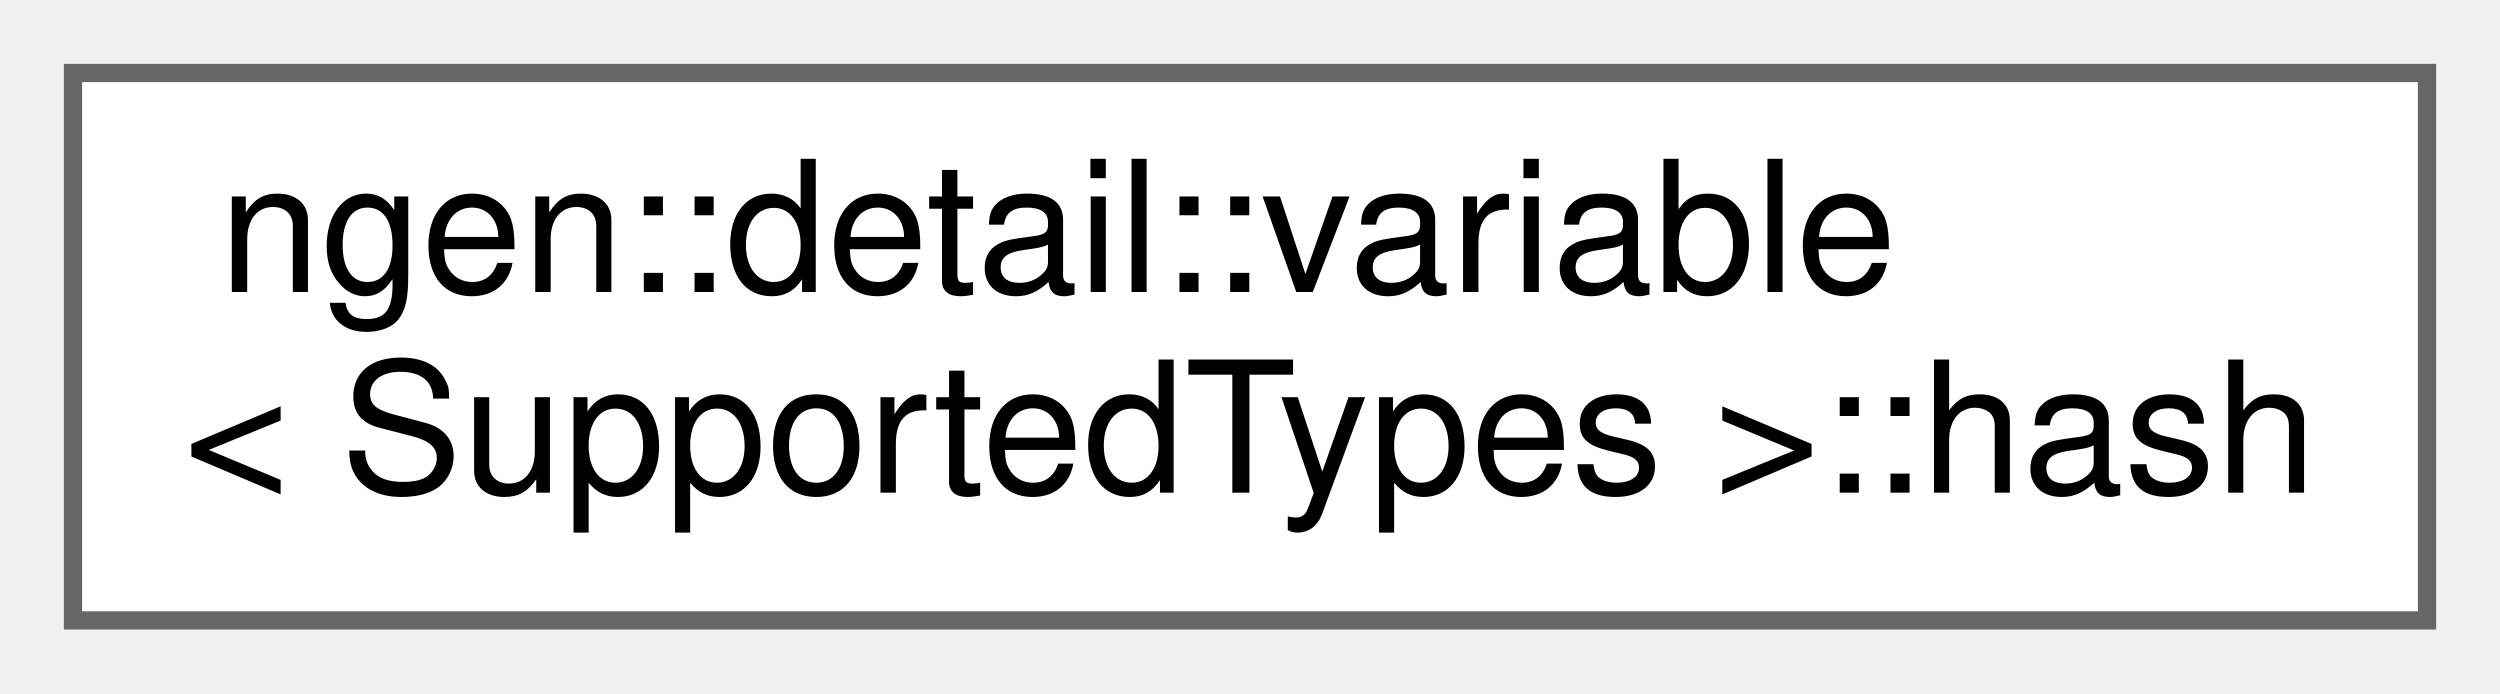
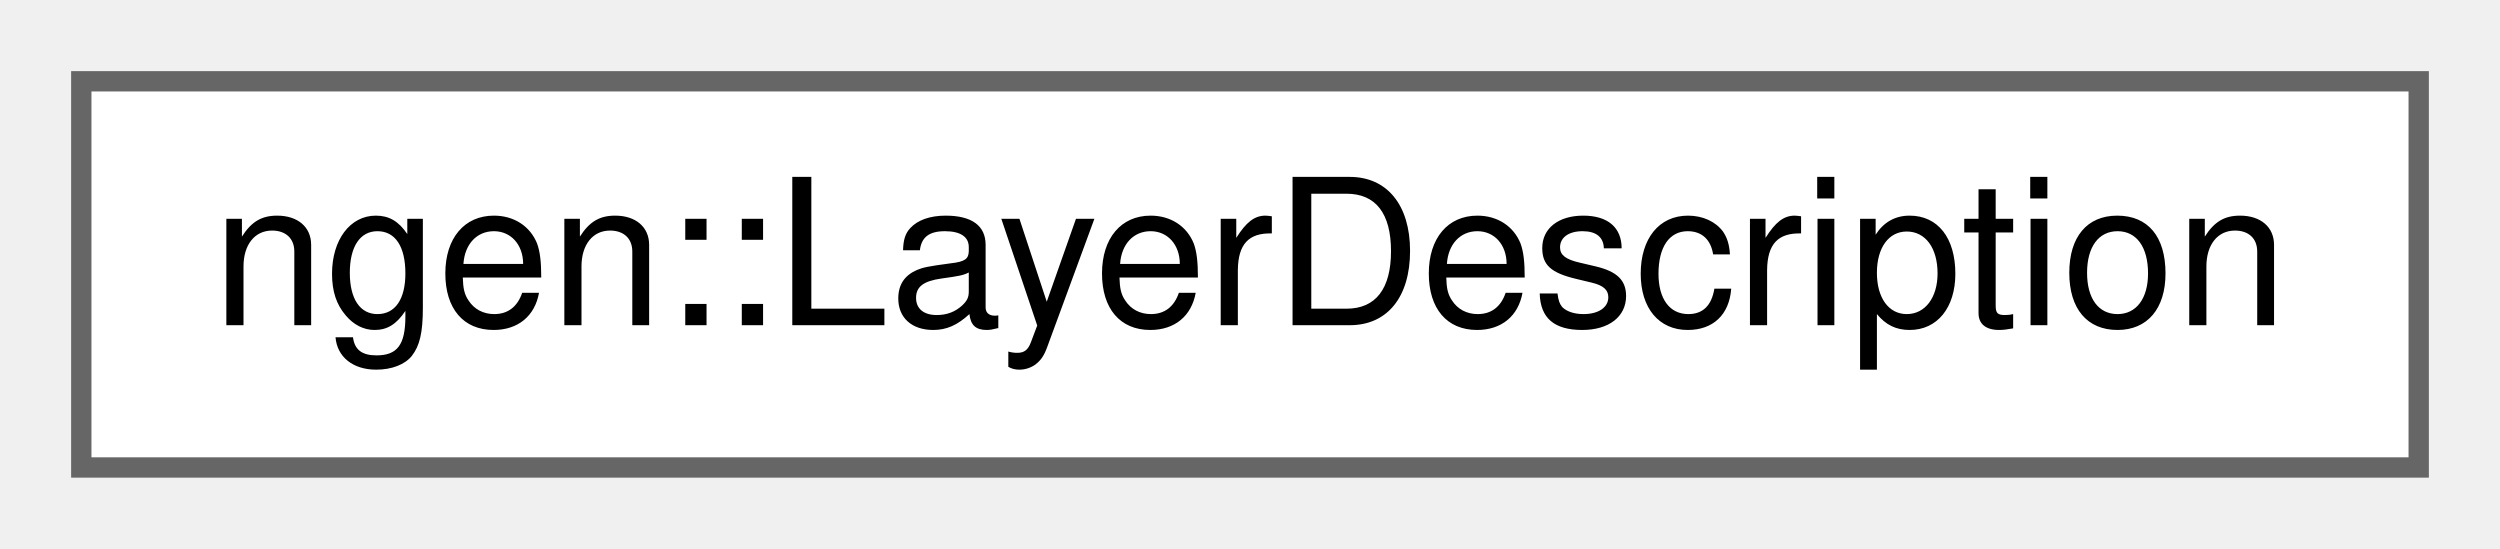
- <svg xmlns="http://www.w3.org/2000/svg" xmlns:xlink="http://www.w3.org/1999/xlink" width="137pt" height="38pt" viewBox="0.00 0.00 137.00 38.00">
-   <g id="graph0" class="graph" transform="scale(1 1) rotate(0) translate(4 34)">
+ <svg xmlns="http://www.w3.org/2000/svg" xmlns:xlink="http://www.w3.org/1999/xlink" width="123pt" height="27pt" viewBox="0.00 0.00 123.00 27.00">
+   <g id="graph0" class="graph" transform="scale(1 1) rotate(0) translate(4 23)">
    <g id="node1" class="node">
      <g id="a_node1">
-         <a xlink:href="structngen_1_1detail_1_1variable_1_1hash.html" target="_top" xlink:title=" ">
-           <polygon fill="white" stroke="#666666" points="129,-30 0,-30 0,0 129,0 129,-30" />
-           <text text-anchor="start" x="8" y="-18" font-family="Helvetica,sans-Serif" font-size="10.00">ngen::detail::variable</text>
-           <text text-anchor="middle" x="64.5" y="-7" font-family="Helvetica,sans-Serif" font-size="10.00">&lt; SupportedTypes &gt;::hash</text>
+         <a xlink:href="structngen_1_1_layer_description.html" target="_top" xlink:title="A simple structure to hold meta data related to a computational layer.">
+           <polygon fill="white" stroke="#666666" points="115,-19 0,-19 0,0 115,0 115,-19" />
+           <text text-anchor="middle" x="57.5" y="-7" font-family="Helvetica,sans-Serif" font-size="10.00">ngen::LayerDescription</text>
        </a>
      </g>
    </g>
  </g>
</svg>
